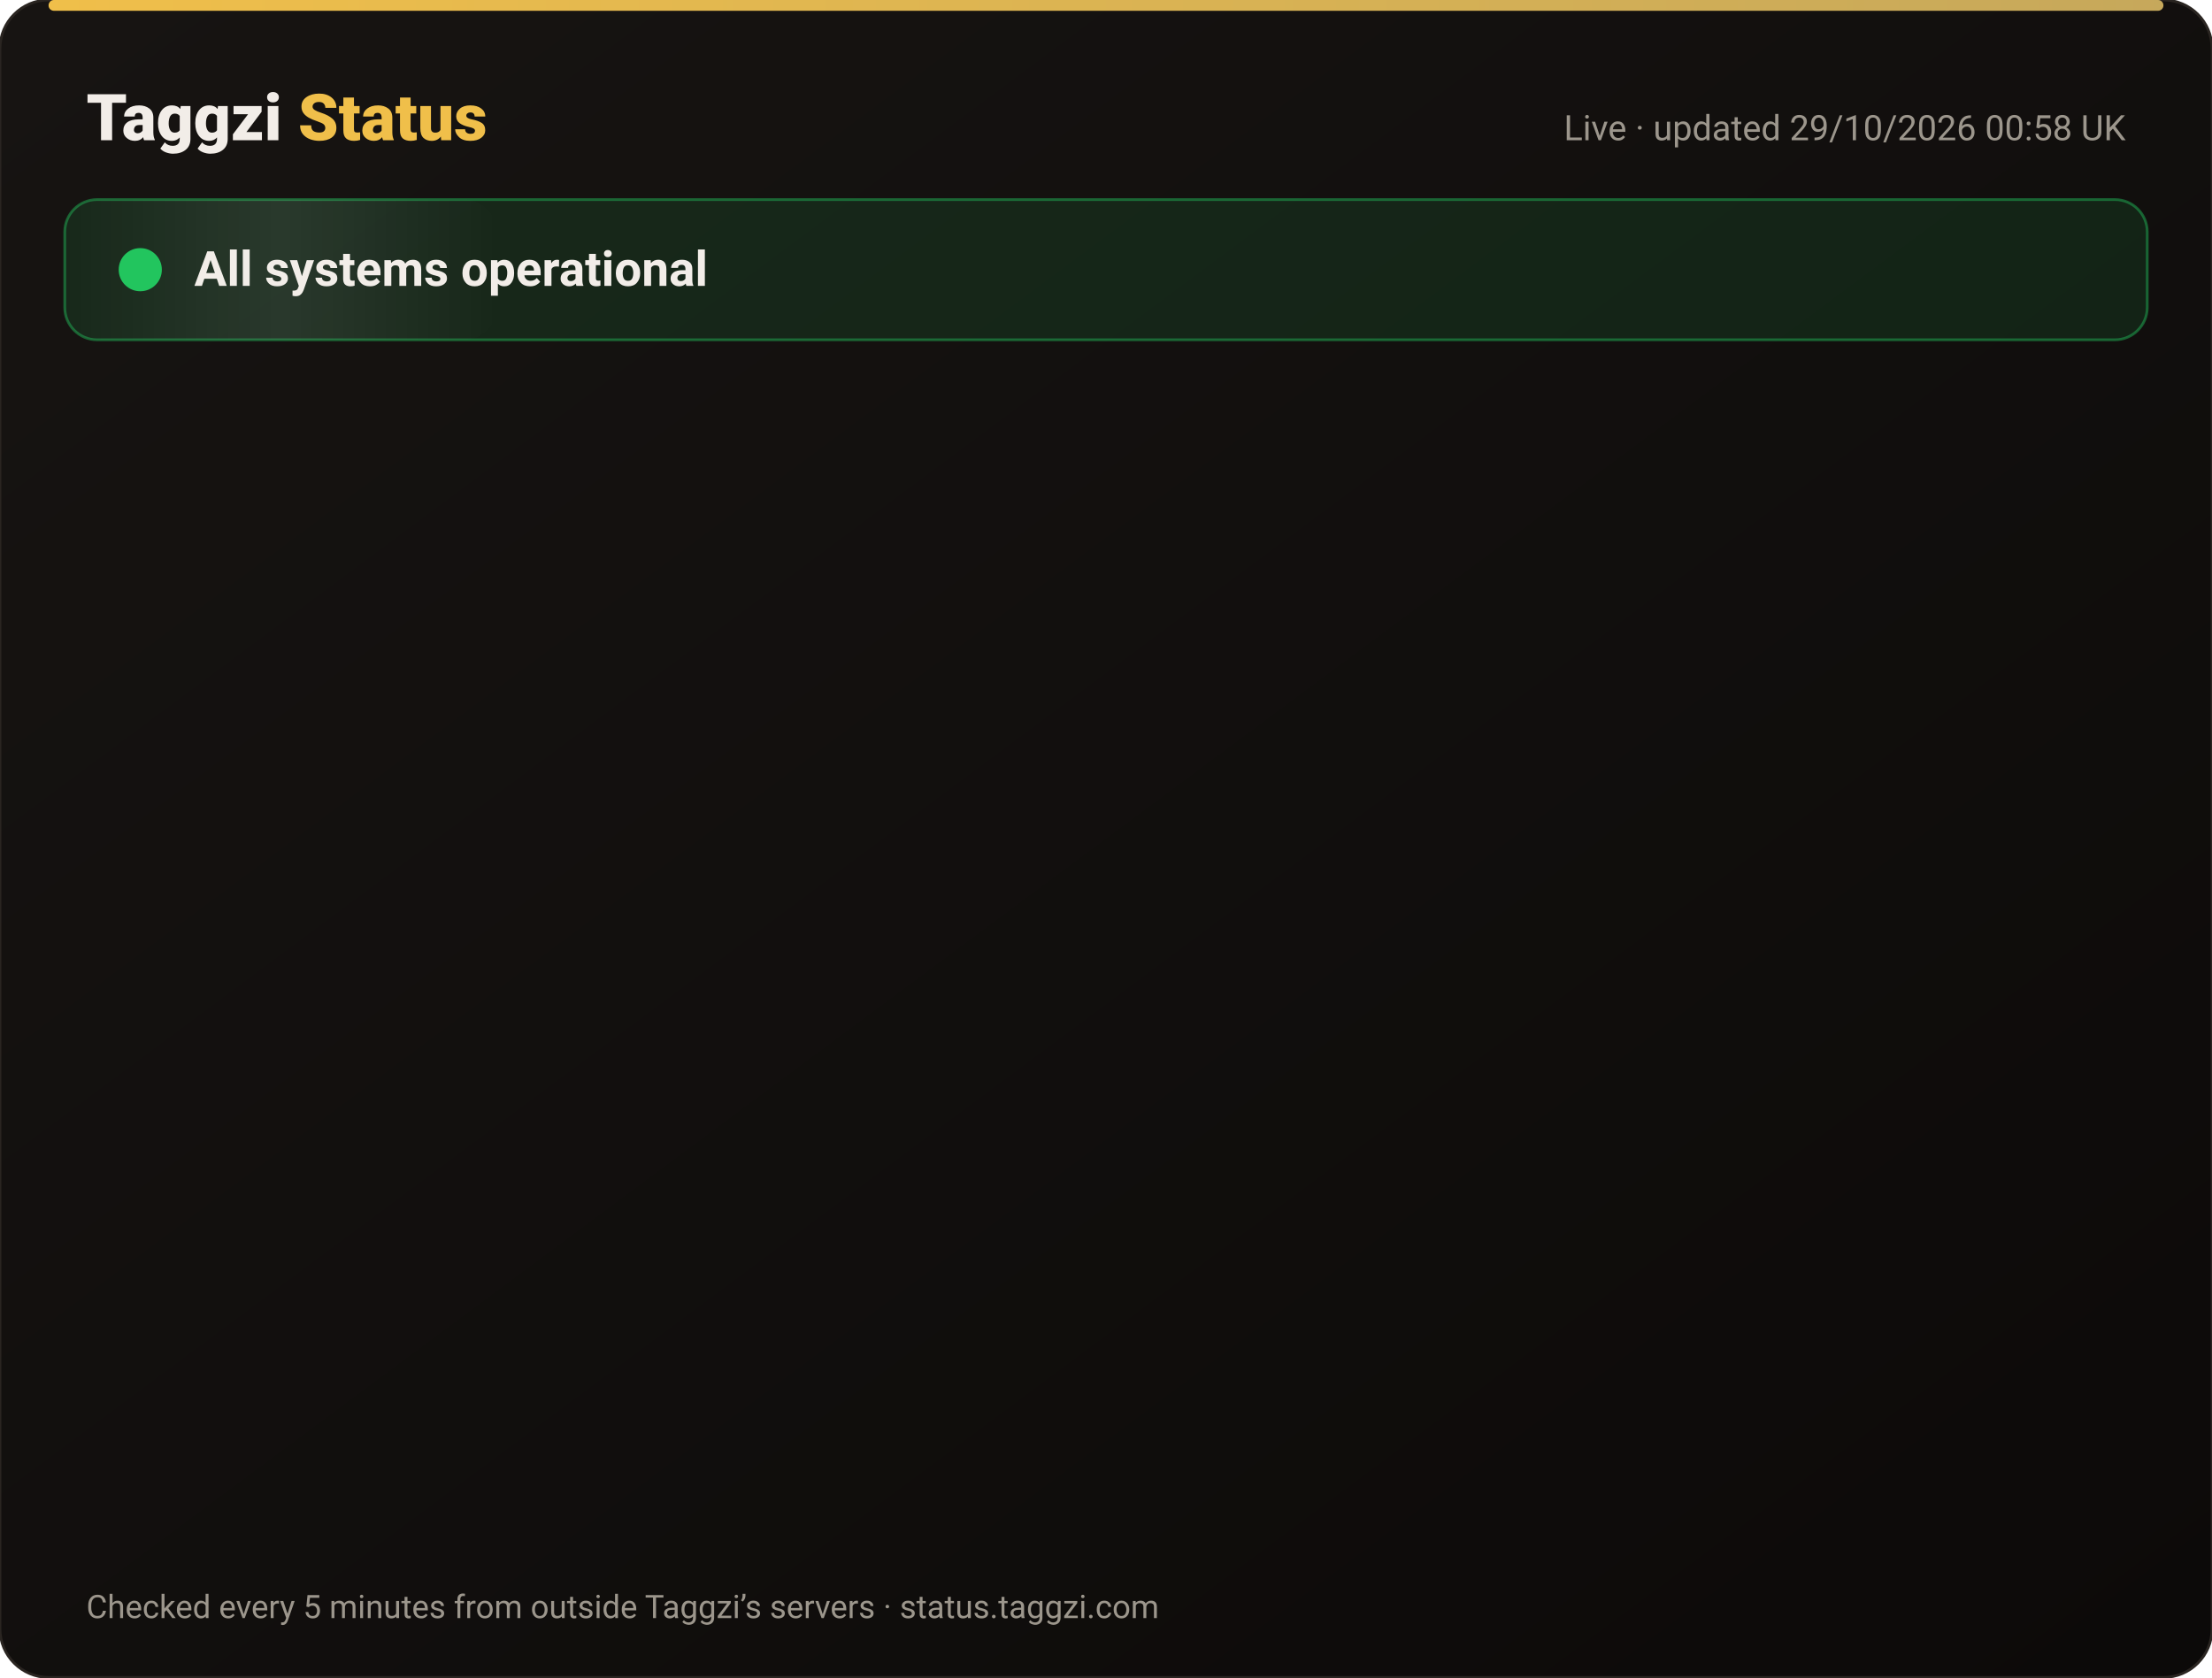
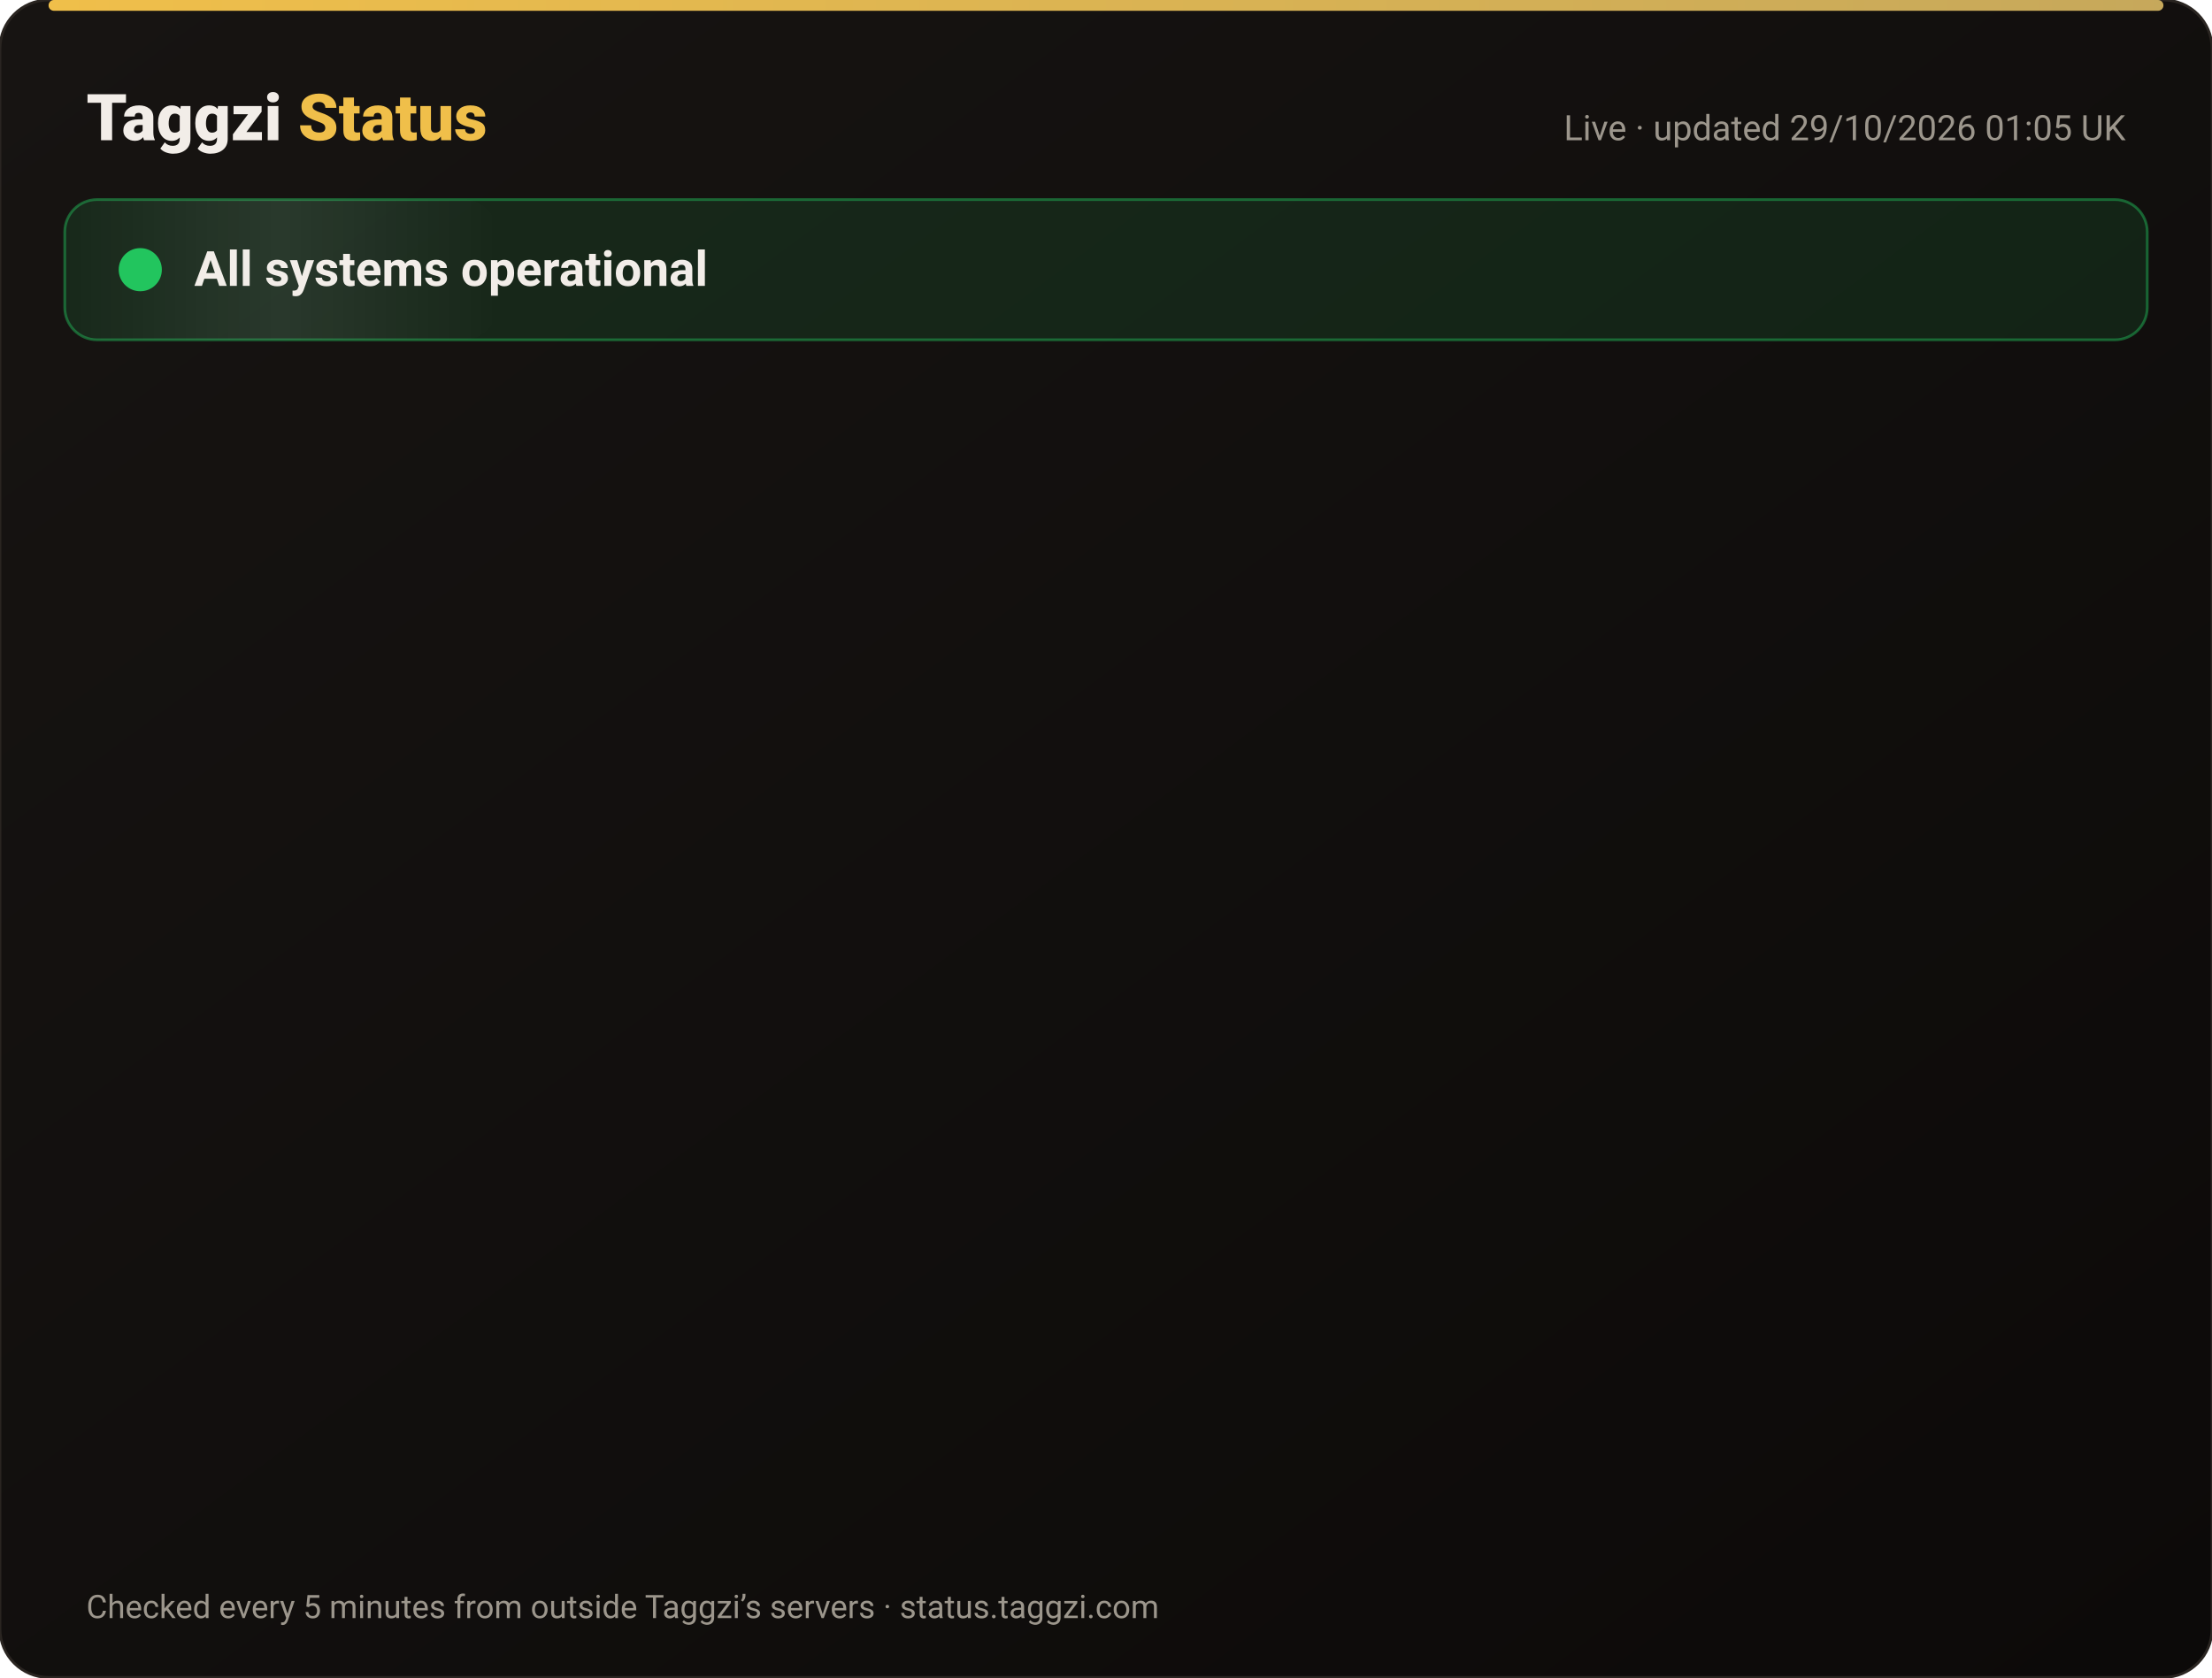
<svg xmlns="http://www.w3.org/2000/svg" width="820" height="622" viewBox="0 0 820 622" font-family="-apple-system,Segoe UI,Roboto,Helvetica,Arial,sans-serif">
  <defs>
    <linearGradient id="bg" x1="0" y1="0" x2="1" y2="1">
      <stop offset="0" stop-color="#171412" />
      <stop offset="1" stop-color="#0C0A09" />
    </linearGradient>
    <linearGradient id="gold" x1="0" x2="1">
      <stop offset="0" stop-color="#F0BF4A" />
      <stop offset="1" stop-color="#c6a85b" />
    </linearGradient>
    <linearGradient id="shine" x1="0" x2="1">
      <stop offset="0" stop-color="#fff" stop-opacity="0" />
      <stop offset=".5" stop-color="#fff" stop-opacity=".08" />
      <stop offset="1" stop-color="#fff" stop-opacity="0" />
    </linearGradient>
  </defs>
  <rect width="820" height="622" rx="18" fill="url(#bg)" stroke="#2a2521" />
  <rect x="18" y="0" width="784" height="4" rx="2" fill="url(#gold)" />
  <text x="32" y="52" font-size="24" font-weight="800" fill="#F2EDE8">Taggzi <tspan fill="#F0BF4A">Status</tspan>
  </text>
-   <text x="788" y="52" font-size="13" fill="#9C968C" text-anchor="end">Live · updated 29/10/2026 00:58 UK</text>
+   <text x="788" y="52" font-size="13" fill="#9C968C" text-anchor="end">Live · updated 29/10/2026 01:05 UK</text>
  <rect x="24" y="74" width="772" height="52" rx="12" fill="#22c55e" fill-opacity=".12" stroke="#22c55e" stroke-opacity=".45" />
  <rect x="24" y="74" width="160" height="52" rx="12" fill="url(#shine)">
    <animate attributeName="x" from="-160" to="820" dur="4s" repeatCount="indefinite" />
  </rect>
  <circle cx="52" cy="100" r="7" fill="#22c55e" />
  <circle cx="52" cy="100" r="7" fill="none" stroke="#22c55e" stroke-width="2">
    <animate attributeName="r" values="7;15;7" dur="2s" repeatCount="indefinite" />
    <animate attributeName="opacity" values=".9;0;.9" dur="2s" repeatCount="indefinite" />
  </circle>
  <text x="72" y="106" font-size="18" font-weight="700" fill="#F2EDE8">All systems operational</text>
  <g opacity="0">
    <animate attributeName="opacity" from="0" to="1" begin="0.00s" dur=".6s" fill="freeze" />
    <line x1="32" y1="188" x2="788" y2="188" stroke="#2a2521" />
    <circle cx="44" cy="166" r="6" fill="#22c55e">
      <animate attributeName="opacity" values="1;.45;1" dur="2.4s" begin="0.00s" repeatCount="indefinite" />
    </circle>
    <text x="62" y="171" font-size="15" font-weight="650" fill="#F2EDE8">Website</text>
    <text x="630" y="171" font-size="13" fill="#9C968C" text-anchor="end">99.98% uptime</text>
    <rect x="648" y="154" width="140" height="24" rx="12" fill="#22c55e" fill-opacity=".14" stroke="#22c55e" stroke-opacity=".5" />
    <text x="718" y="171" font-size="12" font-weight="700" fill="#22c55e" text-anchor="middle">Operational</text>
  </g>
  <g opacity="0">
    <animate attributeName="opacity" from="0" to="1" begin="0.15s" dur=".6s" fill="freeze" />
    <line x1="32" y1="234" x2="788" y2="234" stroke="#2a2521" />
    <circle cx="44" cy="212" r="6" fill="#22c55e">
      <animate attributeName="opacity" values="1;.45;1" dur="2.4s" begin="0.15s" repeatCount="indefinite" />
    </circle>
    <text x="62" y="217" font-size="15" font-weight="650" fill="#F2EDE8">Tag scans</text>
    <text x="630" y="217" font-size="13" fill="#9C968C" text-anchor="end">99.98% uptime</text>
    <rect x="648" y="200" width="140" height="24" rx="12" fill="#22c55e" fill-opacity=".14" stroke="#22c55e" stroke-opacity=".5" />
    <text x="718" y="217" font-size="12" font-weight="700" fill="#22c55e" text-anchor="middle">Operational</text>
  </g>
  <g opacity="0">
    <animate attributeName="opacity" from="0" to="1" begin="0.30s" dur=".6s" fill="freeze" />
    <line x1="32" y1="280" x2="788" y2="280" stroke="#2a2521" />
    <circle cx="44" cy="258" r="6" fill="#22c55e">
      <animate attributeName="opacity" values="1;.45;1" dur="2.4s" begin="0.30s" repeatCount="indefinite" />
    </circle>
    <text x="62" y="263" font-size="15" font-weight="650" fill="#F2EDE8">Manual tag lookup</text>
    <text x="630" y="263" font-size="13" fill="#9C968C" text-anchor="end">99.98% uptime</text>
    <rect x="648" y="246" width="140" height="24" rx="12" fill="#22c55e" fill-opacity=".14" stroke="#22c55e" stroke-opacity=".5" />
    <text x="718" y="263" font-size="12" font-weight="700" fill="#22c55e" text-anchor="middle">Operational</text>
  </g>
  <g opacity="0">
    <animate attributeName="opacity" from="0" to="1" begin="0.45s" dur=".6s" fill="freeze" />
    <line x1="32" y1="326" x2="788" y2="326" stroke="#2a2521" />
    <circle cx="44" cy="304" r="6" fill="#22c55e">
      <animate attributeName="opacity" values="1;.45;1" dur="2.4s" begin="0.45s" repeatCount="indefinite" />
    </circle>
    <text x="62" y="309" font-size="15" font-weight="650" fill="#F2EDE8">App &amp; login</text>
    <text x="630" y="309" font-size="13" fill="#9C968C" text-anchor="end">99.98% uptime</text>
    <rect x="648" y="292" width="140" height="24" rx="12" fill="#22c55e" fill-opacity=".14" stroke="#22c55e" stroke-opacity=".5" />
    <text x="718" y="309" font-size="12" font-weight="700" fill="#22c55e" text-anchor="middle">Operational</text>
  </g>
  <g opacity="0">
    <animate attributeName="opacity" from="0" to="1" begin="0.60s" dur=".6s" fill="freeze" />
    <line x1="32" y1="372" x2="788" y2="372" stroke="#2a2521" />
    <circle cx="44" cy="350" r="6" fill="#22c55e">
      <animate attributeName="opacity" values="1;.45;1" dur="2.4s" begin="0.60s" repeatCount="indefinite" />
    </circle>
    <text x="62" y="355" font-size="15" font-weight="650" fill="#F2EDE8">Community alerts</text>
    <text x="630" y="355" font-size="13" fill="#9C968C" text-anchor="end">99.98% uptime</text>
    <rect x="648" y="338" width="140" height="24" rx="12" fill="#22c55e" fill-opacity=".14" stroke="#22c55e" stroke-opacity=".5" />
    <text x="718" y="355" font-size="12" font-weight="700" fill="#22c55e" text-anchor="middle">Operational</text>
  </g>
  <g opacity="0">
    <animate attributeName="opacity" from="0" to="1" begin="0.75s" dur=".6s" fill="freeze" />
    <line x1="32" y1="418" x2="788" y2="418" stroke="#2a2521" />
    <circle cx="44" cy="396" r="6" fill="#22c55e">
      <animate attributeName="opacity" values="1;.45;1" dur="2.4s" begin="0.75s" repeatCount="indefinite" />
    </circle>
    <text x="62" y="401" font-size="15" font-weight="650" fill="#F2EDE8">Private calling</text>
    <text x="630" y="401" font-size="13" fill="#9C968C" text-anchor="end">99.98% uptime</text>
    <rect x="648" y="384" width="140" height="24" rx="12" fill="#22c55e" fill-opacity=".14" stroke="#22c55e" stroke-opacity=".5" />
    <text x="718" y="401" font-size="12" font-weight="700" fill="#22c55e" text-anchor="middle">Operational</text>
  </g>
  <g opacity="0">
    <animate attributeName="opacity" from="0" to="1" begin="0.90s" dur=".6s" fill="freeze" />
    <line x1="32" y1="464" x2="788" y2="464" stroke="#2a2521" />
    <circle cx="44" cy="442" r="6" fill="#22c55e">
      <animate attributeName="opacity" values="1;.45;1" dur="2.4s" begin="0.90s" repeatCount="indefinite" />
    </circle>
    <text x="62" y="447" font-size="15" font-weight="650" fill="#F2EDE8">Payments</text>
    <text x="630" y="447" font-size="13" fill="#9C968C" text-anchor="end">99.96% uptime</text>
    <rect x="648" y="430" width="140" height="24" rx="12" fill="#22c55e" fill-opacity=".14" stroke="#22c55e" stroke-opacity=".5" />
    <text x="718" y="447" font-size="12" font-weight="700" fill="#22c55e" text-anchor="middle">Operational</text>
  </g>
  <g opacity="0">
    <animate attributeName="opacity" from="0" to="1" begin="1.05s" dur=".6s" fill="freeze" />
    <line x1="32" y1="510" x2="788" y2="510" stroke="#2a2521" />
    <circle cx="44" cy="488" r="6" fill="#22c55e">
      <animate attributeName="opacity" values="1;.45;1" dur="2.4s" begin="1.05s" repeatCount="indefinite" />
    </circle>
    <text x="62" y="493" font-size="15" font-weight="650" fill="#F2EDE8">Email &amp; support</text>
    <text x="630" y="493" font-size="13" fill="#9C968C" text-anchor="end">99.98% uptime</text>
    <rect x="648" y="476" width="140" height="24" rx="12" fill="#22c55e" fill-opacity=".14" stroke="#22c55e" stroke-opacity=".5" />
    <text x="718" y="493" font-size="12" font-weight="700" fill="#22c55e" text-anchor="middle">Operational</text>
  </g>
  <g opacity="0">
    <animate attributeName="opacity" from="0" to="1" begin="1.20s" dur=".6s" fill="freeze" />
    <line x1="32" y1="556" x2="788" y2="556" stroke="#2a2521" />
    <circle cx="44" cy="534" r="6" fill="#22c55e">
      <animate attributeName="opacity" values="1;.45;1" dur="2.4s" begin="1.20s" repeatCount="indefinite" />
    </circle>
    <text x="62" y="539" font-size="15" font-weight="650" fill="#F2EDE8">Secure connection (SSL)</text>
    <text x="630" y="539" font-size="13" fill="#9C968C" text-anchor="end">100.00% uptime</text>
    <rect x="648" y="522" width="140" height="24" rx="12" fill="#22c55e" fill-opacity=".14" stroke="#22c55e" stroke-opacity=".5" />
    <text x="718" y="539" font-size="12" font-weight="700" fill="#22c55e" text-anchor="middle">Operational</text>
  </g>
  <text x="32" y="600" font-size="12" fill="#9C968C">Checked every 5 minutes from outside Taggzi’s servers · status.taggzi.com</text>
</svg>
